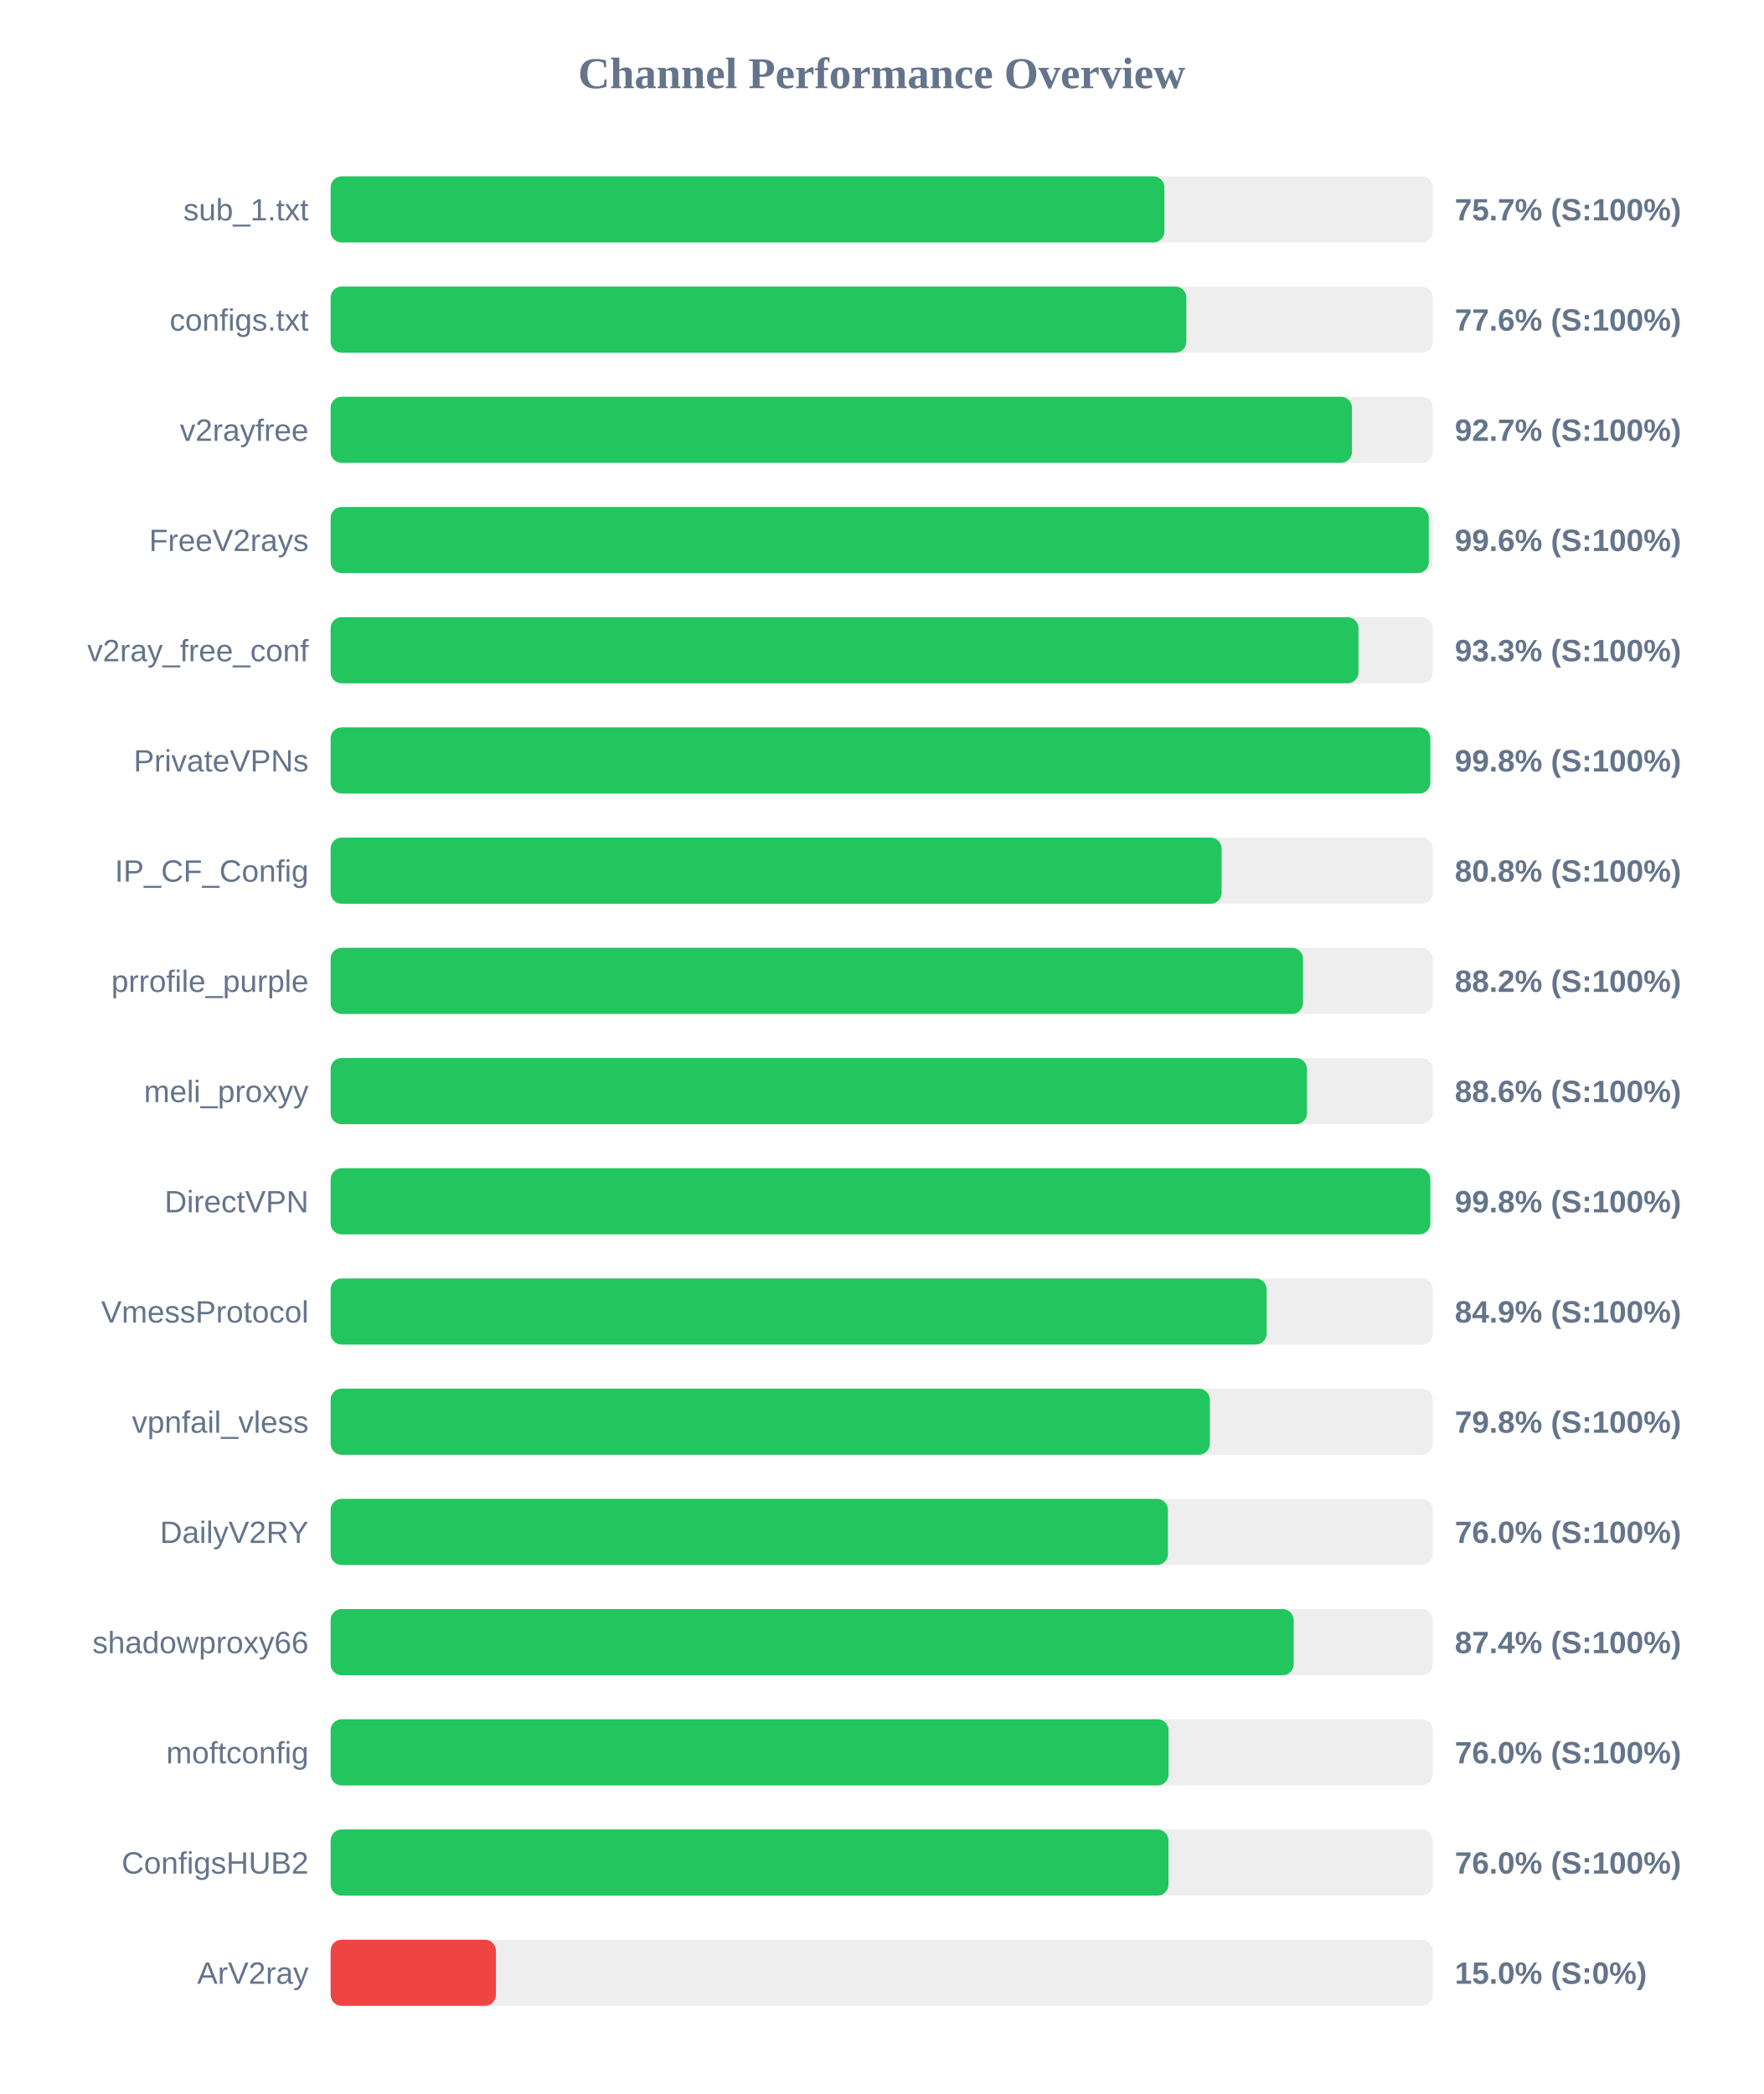
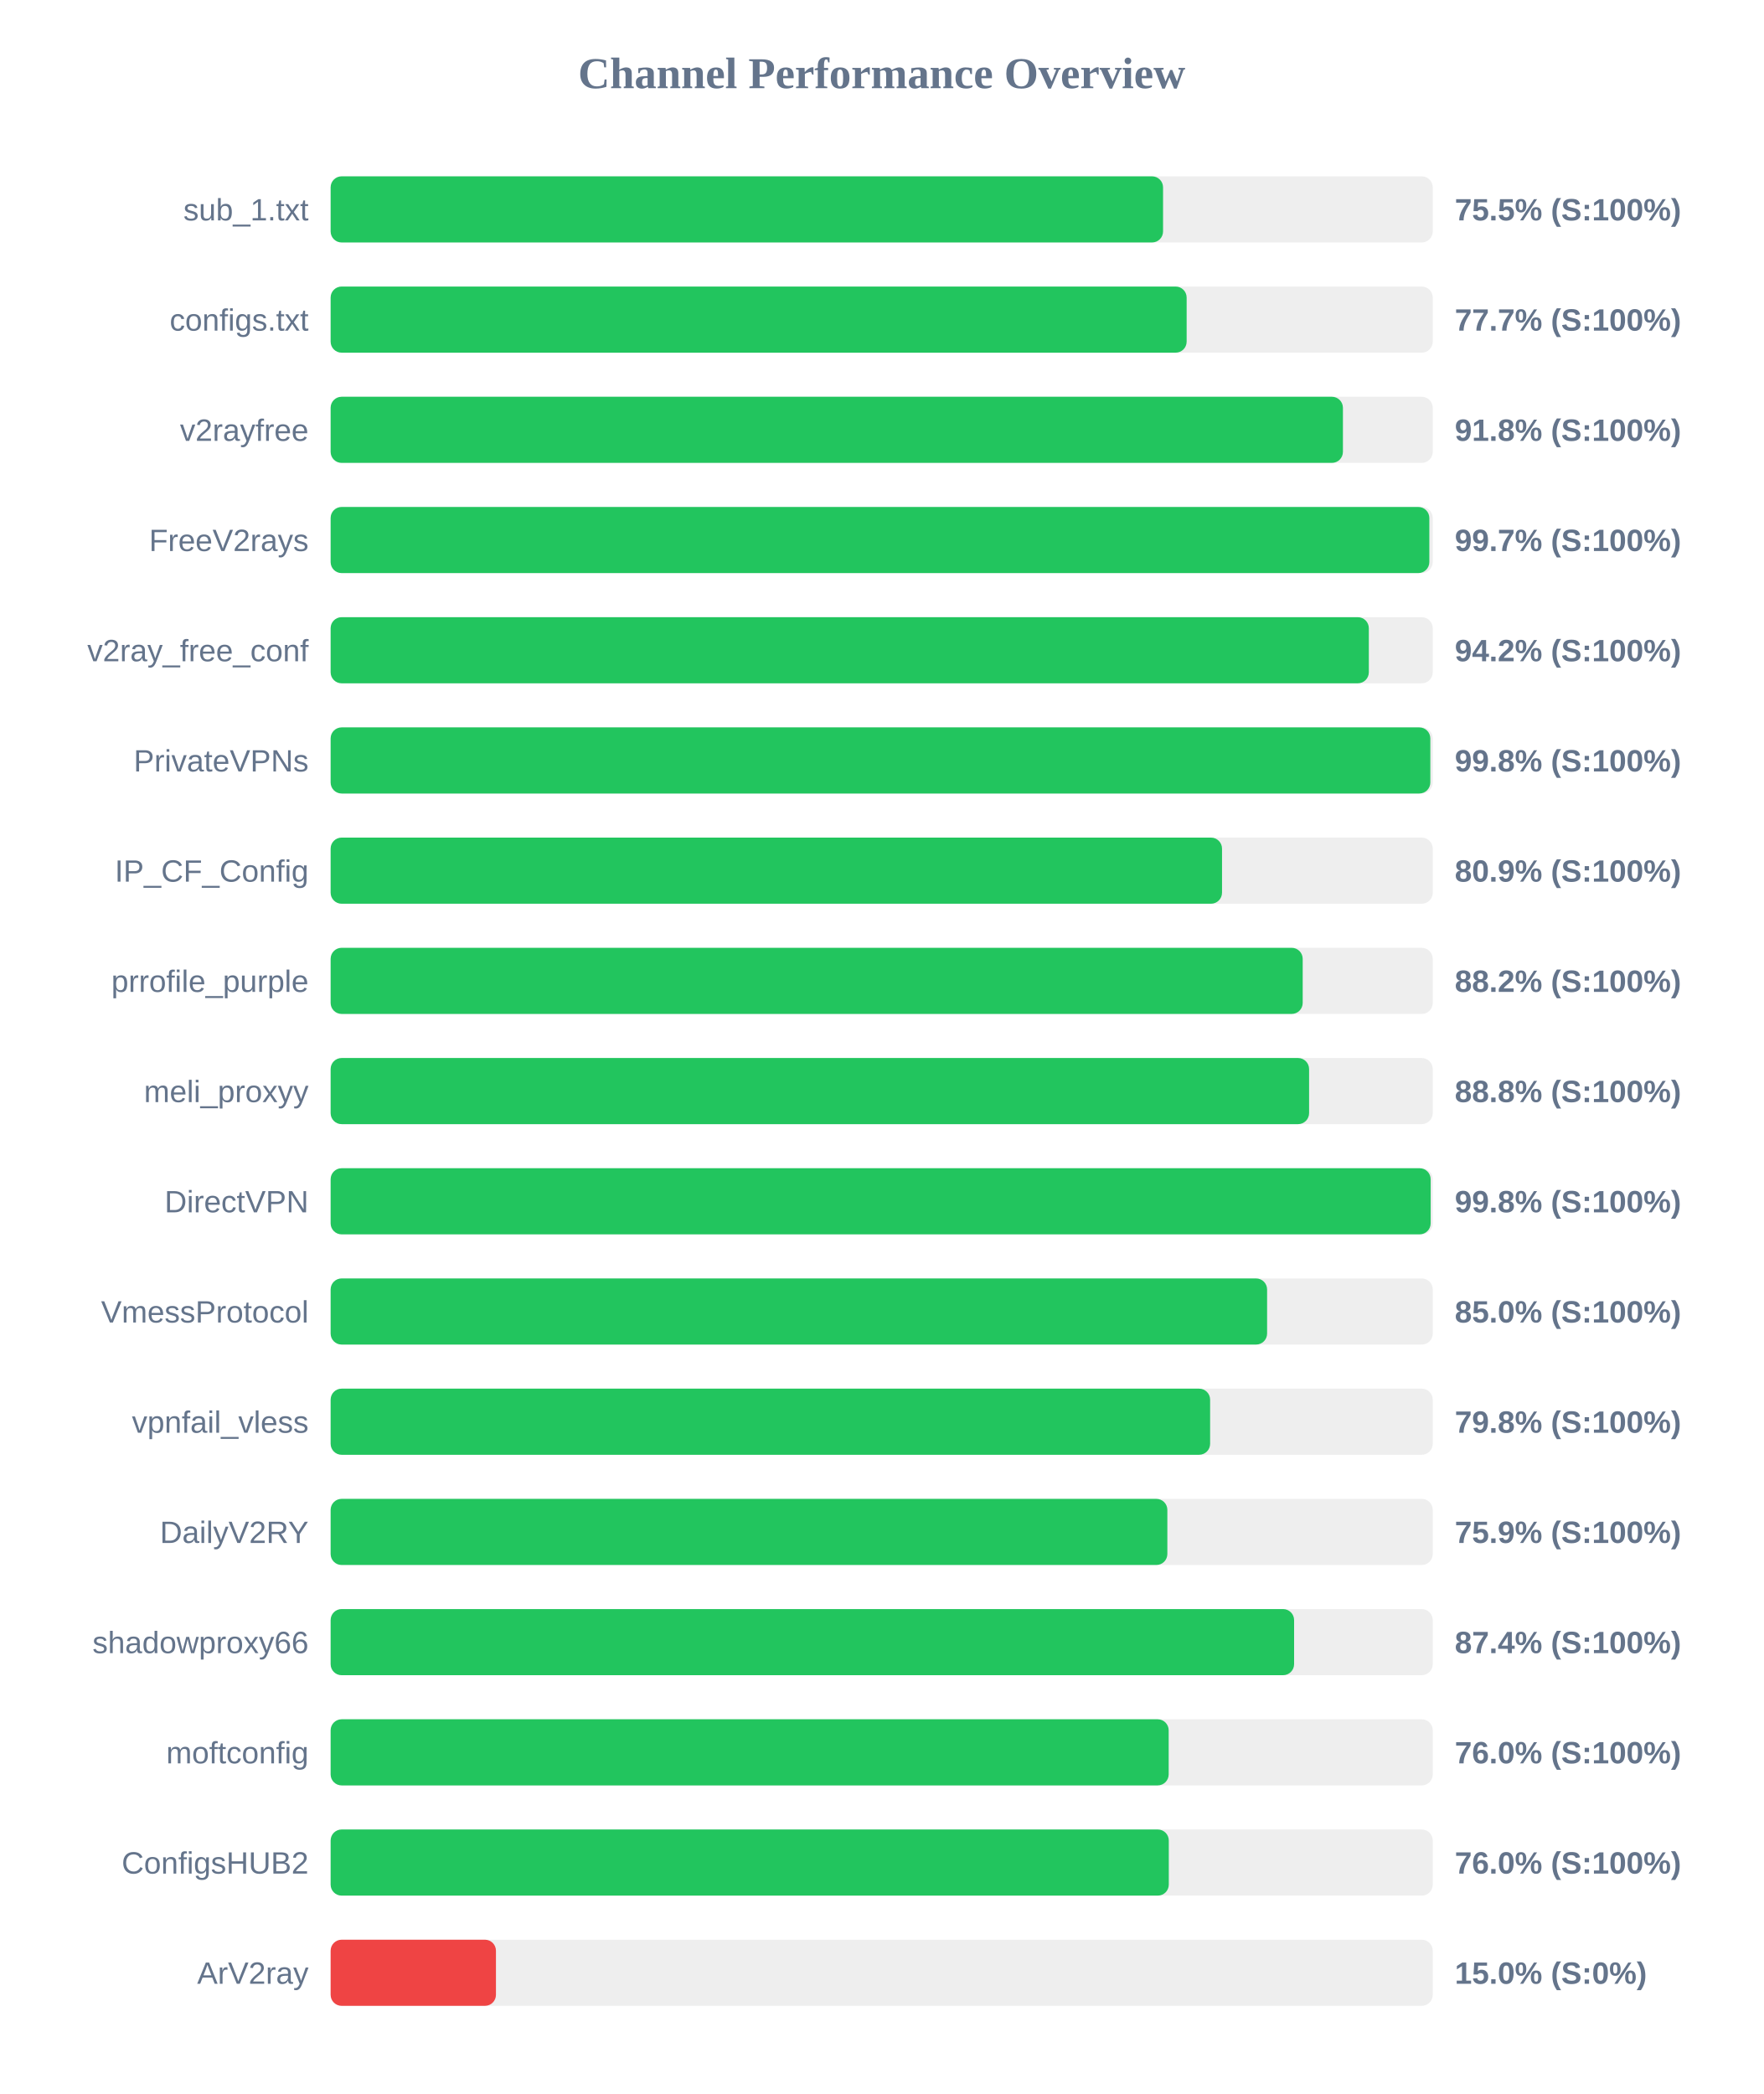
<svg xmlns="http://www.w3.org/2000/svg" width="800" height="950" version="1.1">
  <style>
        .row { font: 14px Arial; fill: #64748b; }
        .score { font: bold 14px Arial; fill: #64748b; }
    </style>
  <text x="400" y="40" text-anchor="middle" font-size="20px" font-weight="bold" fill="#64748b">Channel Performance Overview</text>
  <rect x="150" y="80" width="500" height="30" fill="#eee" rx="5" />
-   <rect x="150" y="80" width="378.25" height="30" fill="#22c55e" rx="5" />
+   <rect x="150" y="80" width="377.65" height="30" fill="#22c55e" rx="5" />
  <text x="140" y="100" text-anchor="end" class="row">sub_1.txt</text>
-   <text x="660" y="100" text-anchor="start" class="score">75.7% (S:100%)</text>
+   <text x="660" y="100" text-anchor="start" class="score">75.5% (S:100%)</text>
  <rect x="150" y="130" width="500" height="30" fill="#eee" rx="5" />
-   <rect x="150" y="130" width="388.2" height="30" fill="#22c55e" rx="5" />
+   <rect x="150" y="130" width="388.35" height="30" fill="#22c55e" rx="5" />
  <text x="140" y="150" text-anchor="end" class="row">configs.txt</text>
-   <text x="660" y="150" text-anchor="start" class="score">77.6% (S:100%)</text>
+   <text x="660" y="150" text-anchor="start" class="score">77.7% (S:100%)</text>
  <rect x="150" y="180" width="500" height="30" fill="#eee" rx="5" />
-   <rect x="150" y="180" width="463.35" height="30" fill="#22c55e" rx="5" />
+   <rect x="150" y="180" width="459.25" height="30" fill="#22c55e" rx="5" />
  <text x="140" y="200" text-anchor="end" class="row">v2rayfree</text>
-   <text x="660" y="200" text-anchor="start" class="score">92.7% (S:100%)</text>
+   <text x="660" y="200" text-anchor="start" class="score">91.8% (S:100%)</text>
  <rect x="150" y="230" width="500" height="30" fill="#eee" rx="5" />
-   <rect x="150" y="230" width="498.2" height="30" fill="#22c55e" rx="5" />
+   <rect x="150" y="230" width="498.45" height="30" fill="#22c55e" rx="5" />
  <text x="140" y="250" text-anchor="end" class="row">FreeV2rays</text>
-   <text x="660" y="250" text-anchor="start" class="score">99.6% (S:100%)</text>
+   <text x="660" y="250" text-anchor="start" class="score">99.7% (S:100%)</text>
  <rect x="150" y="280" width="500" height="30" fill="#eee" rx="5" />
-   <rect x="150" y="280" width="466.3" height="30" fill="#22c55e" rx="5" />
+   <rect x="150" y="280" width="471.0" height="30" fill="#22c55e" rx="5" />
  <text x="140" y="300" text-anchor="end" class="row">v2ray_free_conf</text>
-   <text x="660" y="300" text-anchor="start" class="score">93.3% (S:100%)</text>
+   <text x="660" y="300" text-anchor="start" class="score">94.2% (S:100%)</text>
  <rect x="150" y="330" width="500" height="30" fill="#eee" rx="5" />
  <rect x="150" y="330" width="498.9" height="30" fill="#22c55e" rx="5" />
  <text x="140" y="350" text-anchor="end" class="row">PrivateVPNs</text>
  <text x="660" y="350" text-anchor="start" class="score">99.8% (S:100%)</text>
  <rect x="150" y="380" width="500" height="30" fill="#eee" rx="5" />
-   <rect x="150" y="380" width="404.2" height="30" fill="#22c55e" rx="5" />
+   <rect x="150" y="380" width="404.4" height="30" fill="#22c55e" rx="5" />
  <text x="140" y="400" text-anchor="end" class="row">IP_CF_Config</text>
-   <text x="660" y="400" text-anchor="start" class="score">80.8% (S:100%)</text>
+   <text x="660" y="400" text-anchor="start" class="score">80.9% (S:100%)</text>
  <rect x="150" y="430" width="500" height="30" fill="#eee" rx="5" />
-   <rect x="150" y="430" width="441.15" height="30" fill="#22c55e" rx="5" />
+   <rect x="150" y="430" width="441.0" height="30" fill="#22c55e" rx="5" />
  <text x="140" y="450" text-anchor="end" class="row">prrofile_purple</text>
  <text x="660" y="450" text-anchor="start" class="score">88.2% (S:100%)</text>
  <rect x="150" y="480" width="500" height="30" fill="#eee" rx="5" />
-   <rect x="150" y="480" width="442.95" height="30" fill="#22c55e" rx="5" />
+   <rect x="150" y="480" width="443.9" height="30" fill="#22c55e" rx="5" />
  <text x="140" y="500" text-anchor="end" class="row">meli_proxyy</text>
-   <text x="660" y="500" text-anchor="start" class="score">88.6% (S:100%)</text>
+   <text x="660" y="500" text-anchor="start" class="score">88.8% (S:100%)</text>
  <rect x="150" y="530" width="500" height="30" fill="#eee" rx="5" />
-   <rect x="150" y="530" width="498.9" height="30" fill="#22c55e" rx="5" />
+   <rect x="150" y="530" width="499.05" height="30" fill="#22c55e" rx="5" />
  <text x="140" y="550" text-anchor="end" class="row">DirectVPN</text>
  <text x="660" y="550" text-anchor="start" class="score">99.8% (S:100%)</text>
  <rect x="150" y="580" width="500" height="30" fill="#eee" rx="5" />
-   <rect x="150" y="580" width="424.65" height="30" fill="#22c55e" rx="5" />
+   <rect x="150" y="580" width="424.85" height="30" fill="#22c55e" rx="5" />
  <text x="140" y="600" text-anchor="end" class="row">VmessProtocol</text>
-   <text x="660" y="600" text-anchor="start" class="score">84.9% (S:100%)</text>
+   <text x="660" y="600" text-anchor="start" class="score">85.0% (S:100%)</text>
  <rect x="150" y="630" width="500" height="30" fill="#eee" rx="5" />
-   <rect x="150" y="630" width="398.85" height="30" fill="#22c55e" rx="5" />
+   <rect x="150" y="630" width="399.0" height="30" fill="#22c55e" rx="5" />
  <text x="140" y="650" text-anchor="end" class="row">vpnfail_vless</text>
  <text x="660" y="650" text-anchor="start" class="score">79.8% (S:100%)</text>
  <rect x="150" y="680" width="500" height="30" fill="#eee" rx="5" />
-   <rect x="150" y="680" width="379.85" height="30" fill="#22c55e" rx="5" />
+   <rect x="150" y="680" width="379.6" height="30" fill="#22c55e" rx="5" />
  <text x="140" y="700" text-anchor="end" class="row">DailyV2RY</text>
-   <text x="660" y="700" text-anchor="start" class="score">76.0% (S:100%)</text>
+   <text x="660" y="700" text-anchor="start" class="score">75.9% (S:100%)</text>
  <rect x="150" y="730" width="500" height="30" fill="#eee" rx="5" />
-   <rect x="150" y="730" width="436.9" height="30" fill="#22c55e" rx="5" />
+   <rect x="150" y="730" width="437.1" height="30" fill="#22c55e" rx="5" />
  <text x="140" y="750" text-anchor="end" class="row">shadowproxy66</text>
  <text x="660" y="750" text-anchor="start" class="score">87.4% (S:100%)</text>
  <rect x="150" y="780" width="500" height="30" fill="#eee" rx="5" />
-   <rect x="150" y="780" width="380.15" height="30" fill="#22c55e" rx="5" />
+   <rect x="150" y="780" width="380.2" height="30" fill="#22c55e" rx="5" />
  <text x="140" y="800" text-anchor="end" class="row">moftconfig</text>
  <text x="660" y="800" text-anchor="start" class="score">76.0% (S:100%)</text>
  <rect x="150" y="830" width="500" height="30" fill="#eee" rx="5" />
-   <rect x="150" y="830" width="380.1" height="30" fill="#22c55e" rx="5" />
+   <rect x="150" y="830" width="380.25" height="30" fill="#22c55e" rx="5" />
  <text x="140" y="850" text-anchor="end" class="row">ConfigsHUB2</text>
  <text x="660" y="850" text-anchor="start" class="score">76.0% (S:100%)</text>
  <rect x="150" y="880" width="500" height="30" fill="#eee" rx="5" />
  <rect x="150" y="880" width="75.0" height="30" fill="#ef4444" rx="5" />
  <text x="140" y="900" text-anchor="end" class="row">ArV2ray</text>
  <text x="660" y="900" text-anchor="start" class="score">15.0% (S:0%)</text>
</svg>
